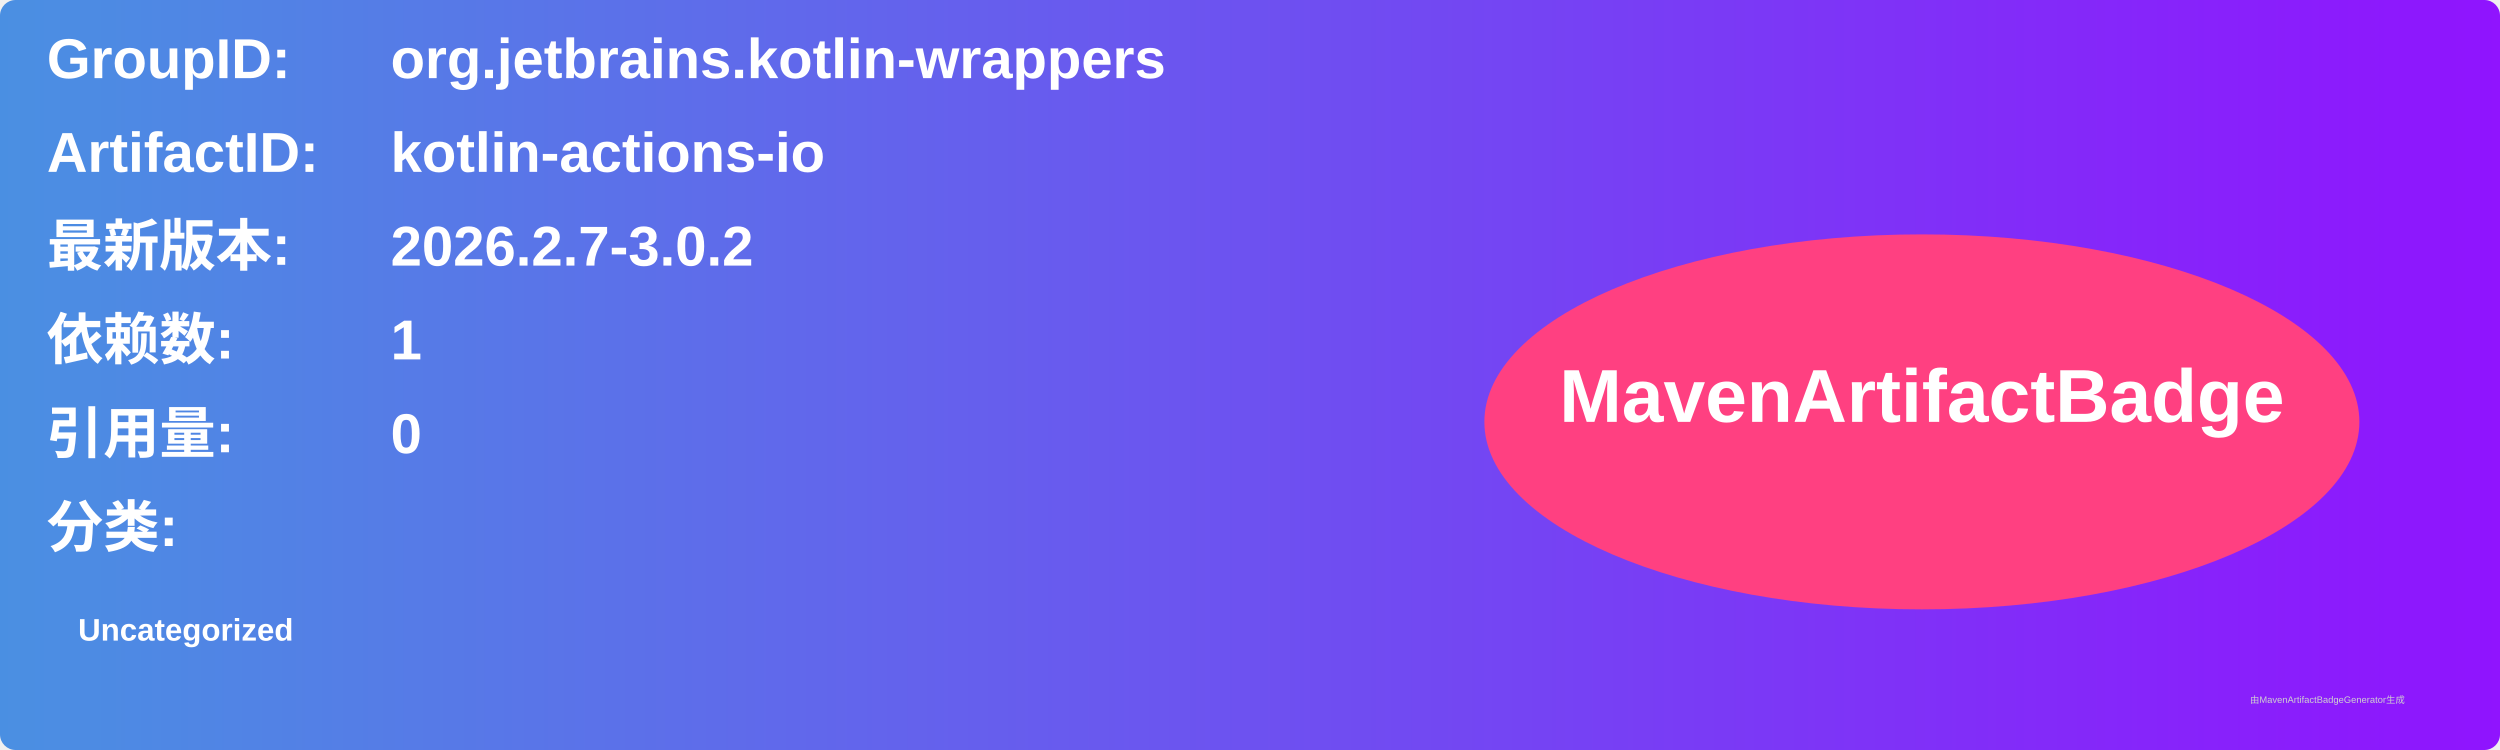
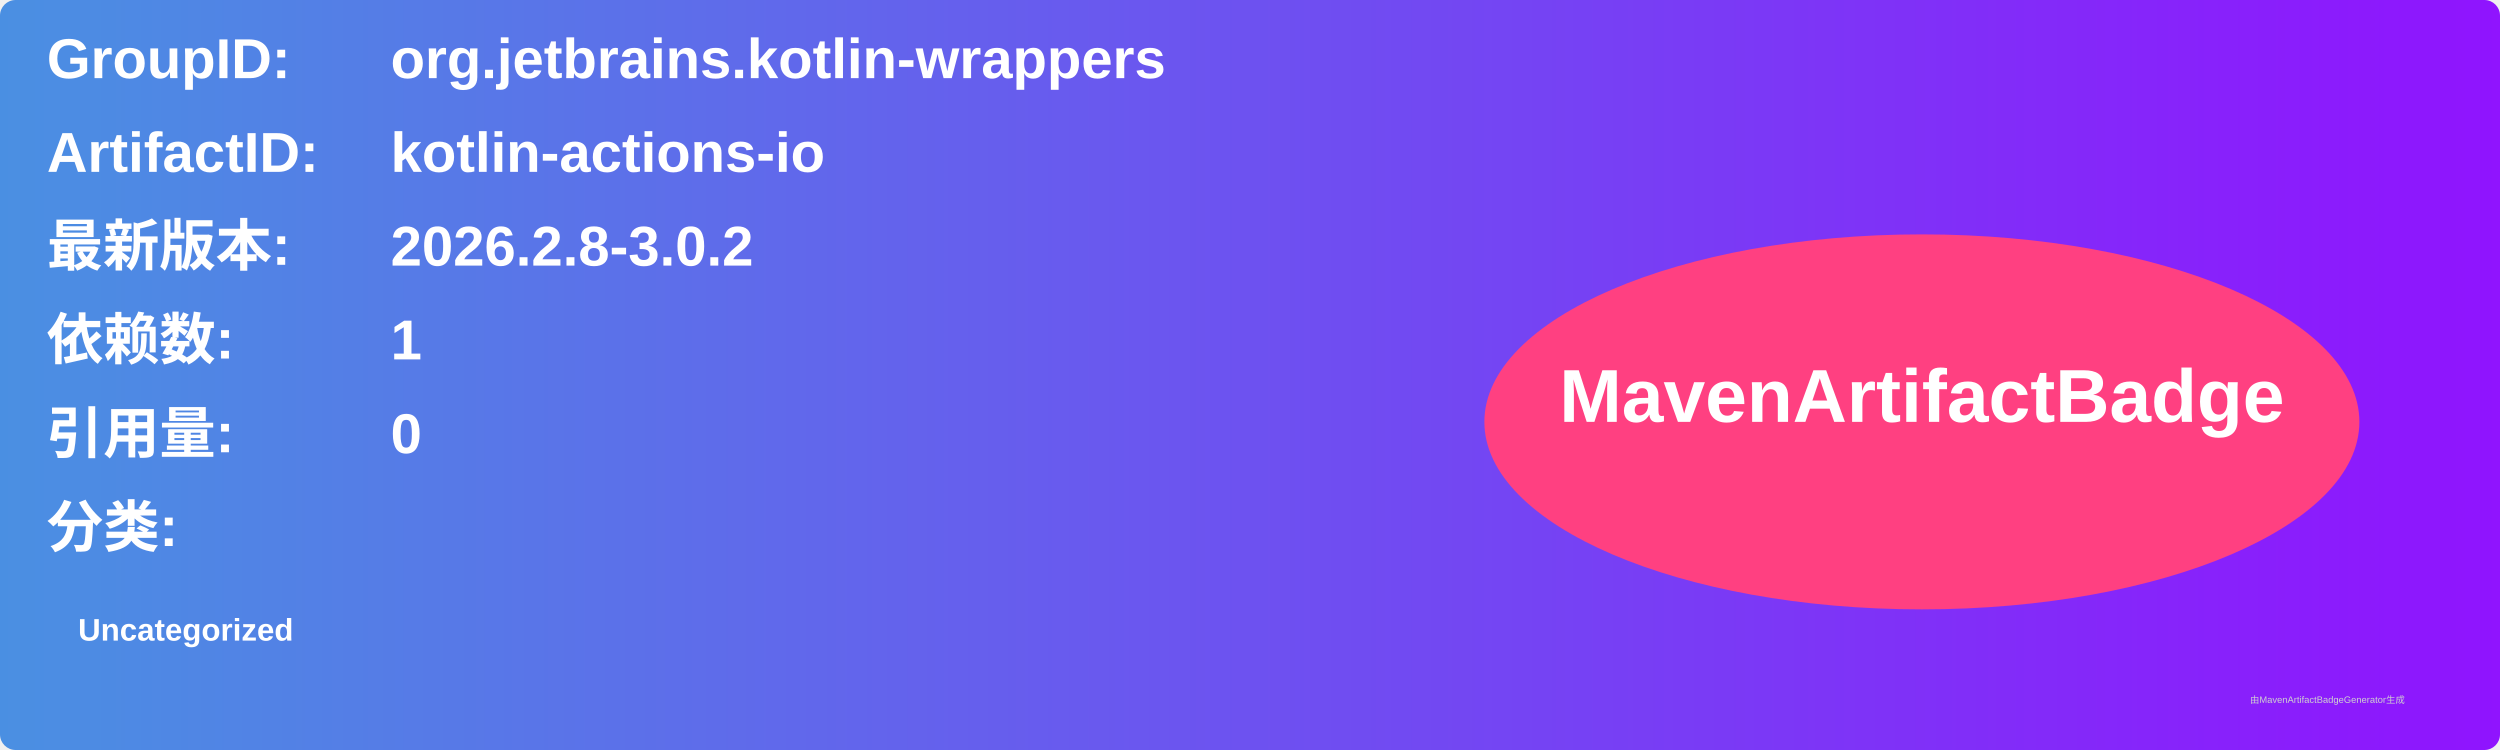
<svg xmlns="http://www.w3.org/2000/svg" width="800" height="240" viewBox="0 0 800 240">
  <linearGradient id="grad" x1="0%" y1="0%" x2="100%" y2="0%">
    <stop offset="0%" stop-color="#4a90e2" />
    <stop offset="100%" stop-color="#9013fe" />
  </linearGradient>
  <rect width="100%" height="100%" rx="5" ry="5" fill="url(#grad)" />
  <g transform="translate(15, 15)">
    <text x="0" y="10" font-family="Arial" font-size="18" fill="white" font-weight="bold" width="260">GroupID:</text>
    <text x="110" y="10" font-family="Arial" font-size="18" fill="white" font-weight="bold" width="460">org.jetbrains.kotlin-wrappers</text>
    <text x="0" y="40" font-family="Arial" font-size="18" fill="white" font-weight="bold" width="260">ArtifactID:</text>
    <text x="110" y="40" font-family="Arial" font-size="18" fill="white" font-weight="bold" width="460">kotlin-actions-io</text>
    <text x="0" y="70" font-family="Arial" font-size="18" fill="white" font-weight="bold">最新版本:</text>
    <text x="110" y="70" font-family="Arial" font-size="18" fill="white" font-weight="bold">
-       <tspan font-weight="bold">2026.2.7-3.0.2</tspan>
+       <tspan font-weight="bold">2026.2.8-3.0.2</tspan>
    </text>
    <text x="0" y="100" font-family="Arial" font-size="18" fill="white" font-weight="bold">依赖数: </text>
    <text x="110" y="100" font-family="Arial" font-size="18" fill="white">
      <tspan font-weight="bold">1</tspan>
    </text>
    <text x="0" y="130" font-family="Arial" font-size="18" fill="white" font-weight="bold">引用量: </text>
    <text x="110" y="130" font-family="Arial" font-size="18" fill="white">
      <tspan font-weight="bold">0</tspan>
    </text>
    <text x="0" y="160" font-family="Arial" font-size="18" fill="white" font-weight="bold">分类:</text>
    <text x="10" y="190" font-family="Arial" font-size="10" fill="white">
      <tspan font-weight="bold">Uncategorized</tspan>
    </text>
    <ellipse cx="600" cy="120" rx="140" ry="60" fill="#ff4081" />
    <text x="600" y="120" text-anchor="middle" font-family="Arial" font-size="24" fill="white" font-weight="bold">MavenArtifactBadge</text>
  </g>
  <text x="720" y="225" font-family="Arial" font-size="3" fill="#d0d0d0">由MavenArtifactBadgeGenerator生成</text>
</svg>
